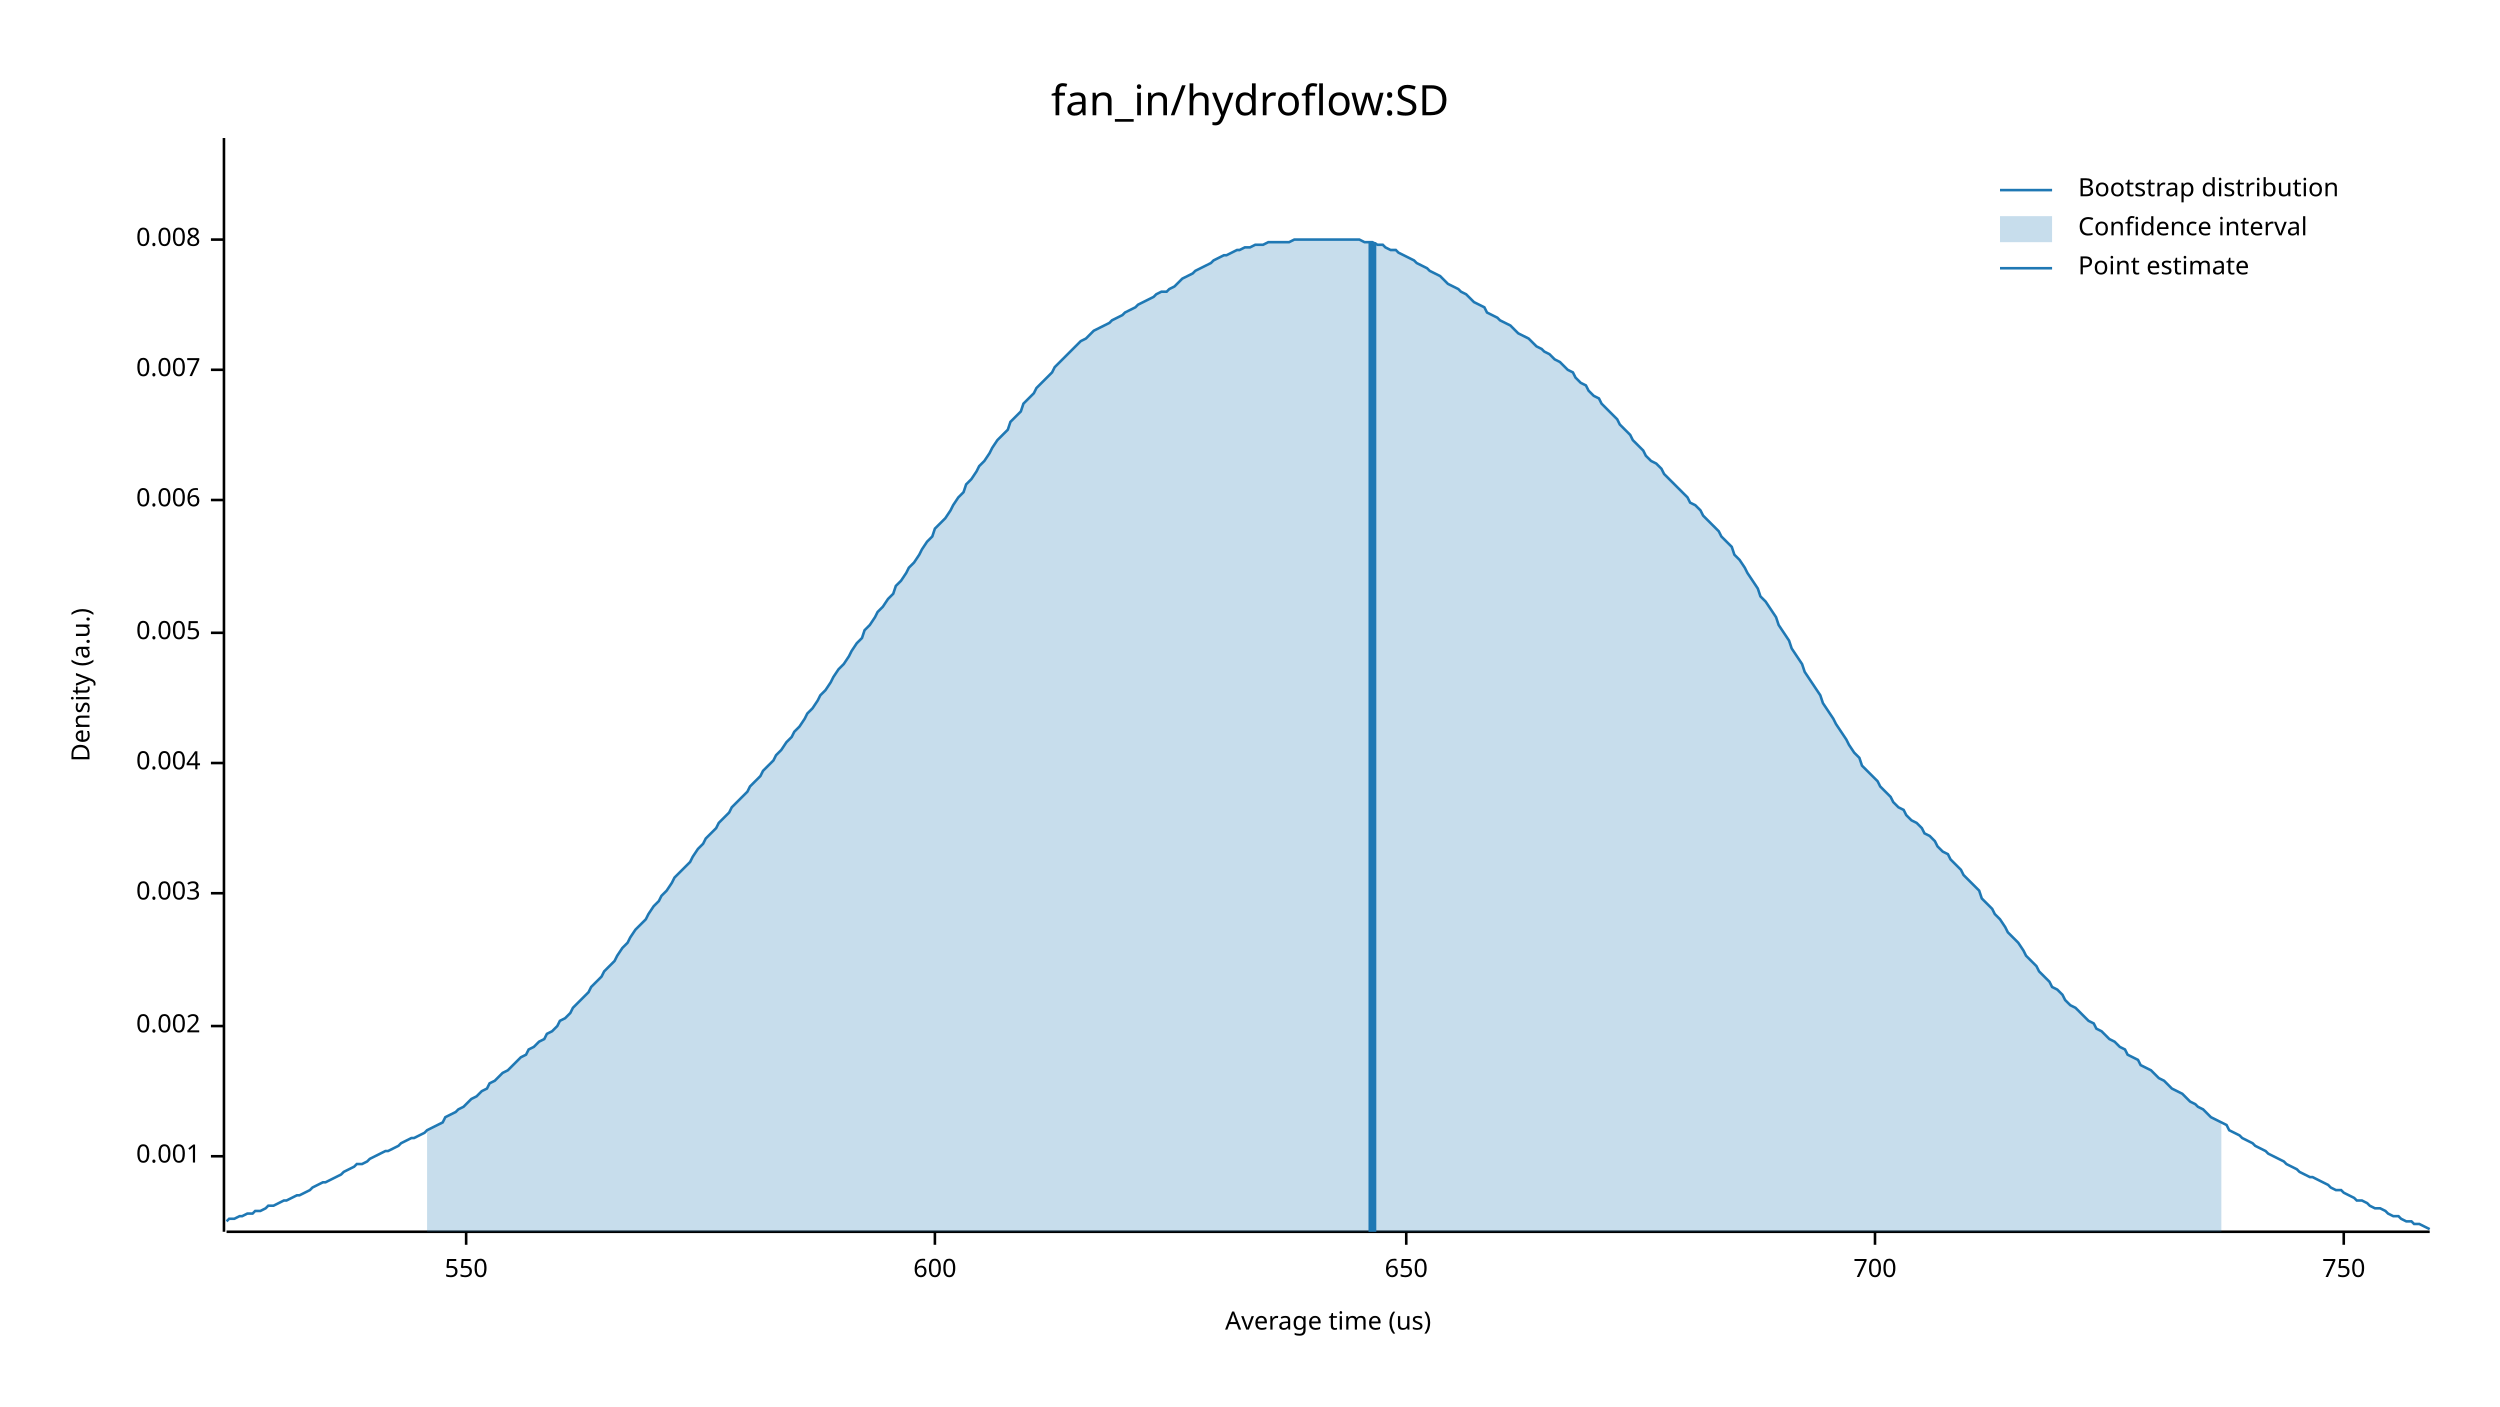
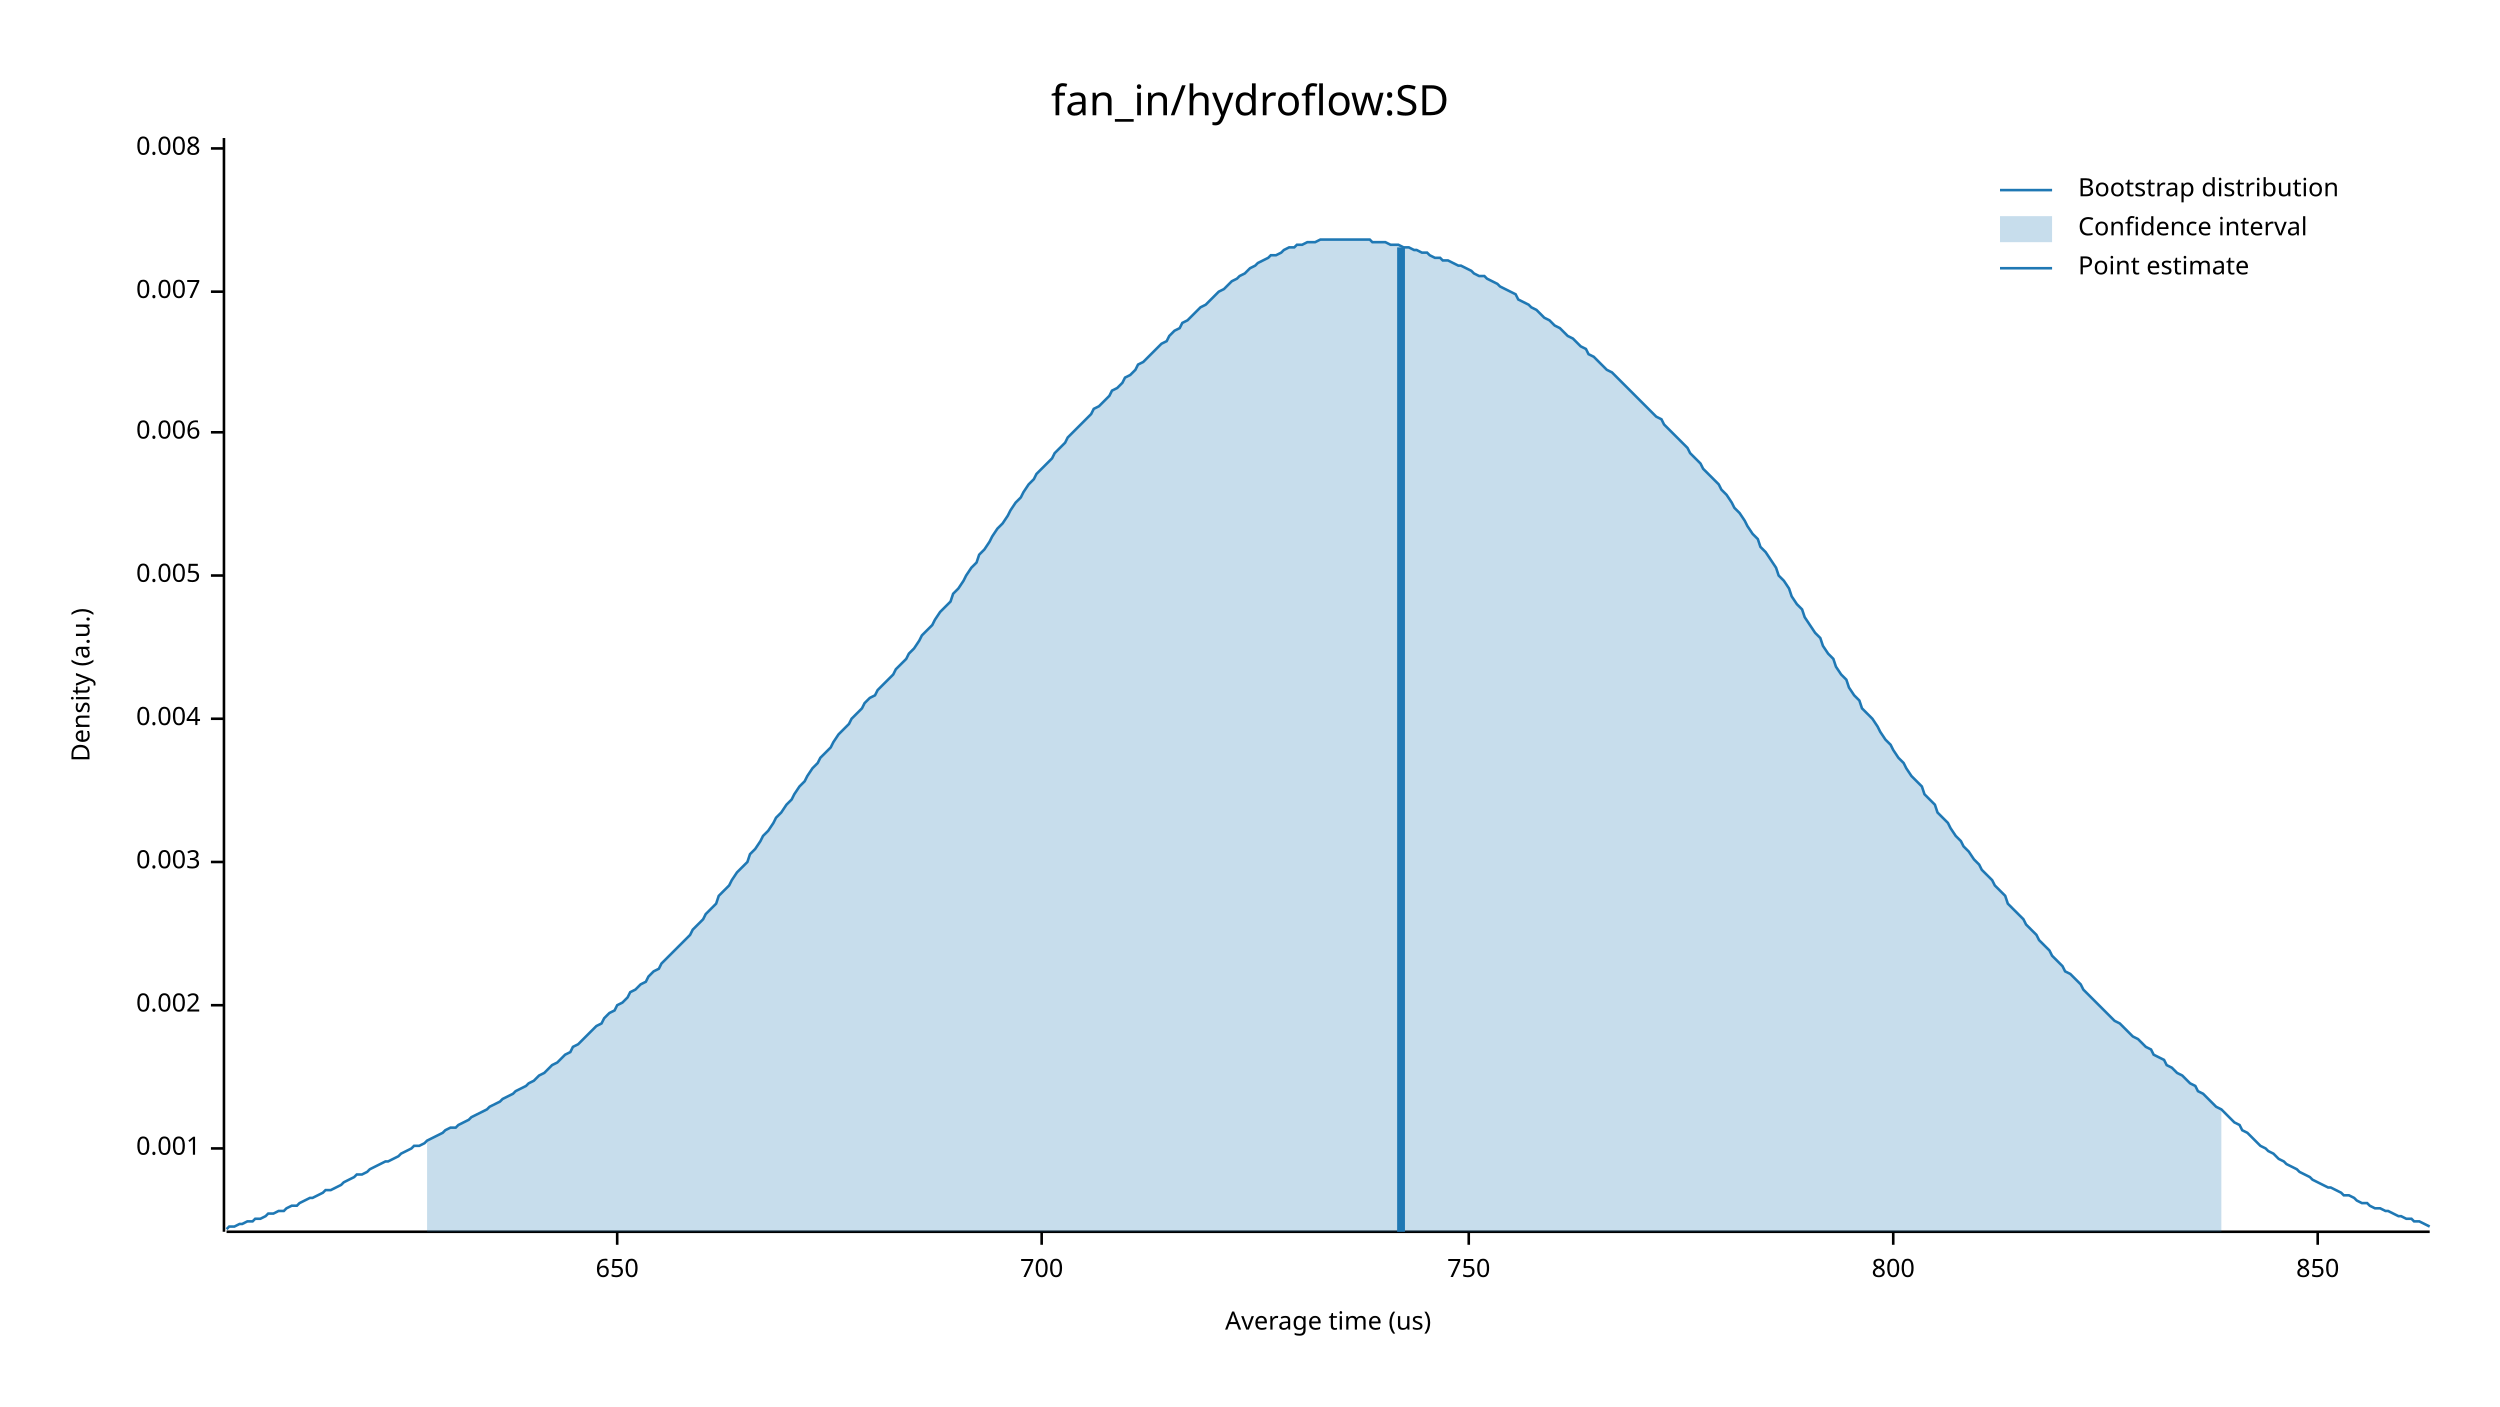
<svg xmlns="http://www.w3.org/2000/svg" width="960" height="540" viewBox="0 0 960 540">
  <text x="480" y="32" dy="0.76em" text-anchor="middle" font-family="sans-serif" font-size="16.129" opacity="1" fill="#000000">
fan_in/hydroflow:SD
</text>
  <text x="27" y="263" dy="0.76em" text-anchor="middle" font-family="sans-serif" font-size="9.677" opacity="1" fill="#000000" transform="rotate(270, 27, 263)">
Density (a.u.)
</text>
  <text x="510" y="513" dy="-0.5ex" text-anchor="middle" font-family="sans-serif" font-size="9.677" opacity="1" fill="#000000">
Average time (us)
</text>
  <polyline fill="none" opacity="1" stroke="#000000" stroke-width="1" points="86,53 86,473 " />
-   <text x="77" y="444" dy="0.5ex" text-anchor="end" font-family="sans-serif" font-size="9.677" opacity="1" fill="#000000">
+   <text x="77" y="441" dy="0.5ex" text-anchor="end" font-family="sans-serif" font-size="9.677" opacity="1" fill="#000000">
0.001
</text>
-   <polyline fill="none" opacity="1" stroke="#000000" stroke-width="1" points="81,444 86,444 " />
-   <text x="77" y="394" dy="0.5ex" text-anchor="end" font-family="sans-serif" font-size="9.677" opacity="1" fill="#000000">
+   <polyline fill="none" opacity="1" stroke="#000000" stroke-width="1" points="81,441 86,441 " />
+   <text x="77" y="386" dy="0.5ex" text-anchor="end" font-family="sans-serif" font-size="9.677" opacity="1" fill="#000000">
0.002
</text>
-   <polyline fill="none" opacity="1" stroke="#000000" stroke-width="1" points="81,394 86,394 " />
-   <text x="77" y="343" dy="0.5ex" text-anchor="end" font-family="sans-serif" font-size="9.677" opacity="1" fill="#000000">
+   <polyline fill="none" opacity="1" stroke="#000000" stroke-width="1" points="81,386 86,386 " />
+   <text x="77" y="331" dy="0.5ex" text-anchor="end" font-family="sans-serif" font-size="9.677" opacity="1" fill="#000000">
0.003
</text>
-   <polyline fill="none" opacity="1" stroke="#000000" stroke-width="1" points="81,343 86,343 " />
-   <text x="77" y="293" dy="0.5ex" text-anchor="end" font-family="sans-serif" font-size="9.677" opacity="1" fill="#000000">
+   <polyline fill="none" opacity="1" stroke="#000000" stroke-width="1" points="81,331 86,331 " />
+   <text x="77" y="276" dy="0.5ex" text-anchor="end" font-family="sans-serif" font-size="9.677" opacity="1" fill="#000000">
0.004
</text>
-   <polyline fill="none" opacity="1" stroke="#000000" stroke-width="1" points="81,293 86,293 " />
-   <text x="77" y="243" dy="0.5ex" text-anchor="end" font-family="sans-serif" font-size="9.677" opacity="1" fill="#000000">
+   <polyline fill="none" opacity="1" stroke="#000000" stroke-width="1" points="81,276 86,276 " />
+   <text x="77" y="221" dy="0.5ex" text-anchor="end" font-family="sans-serif" font-size="9.677" opacity="1" fill="#000000">
0.005
</text>
-   <polyline fill="none" opacity="1" stroke="#000000" stroke-width="1" points="81,243 86,243 " />
-   <text x="77" y="192" dy="0.5ex" text-anchor="end" font-family="sans-serif" font-size="9.677" opacity="1" fill="#000000">
+   <polyline fill="none" opacity="1" stroke="#000000" stroke-width="1" points="81,221 86,221 " />
+   <text x="77" y="166" dy="0.5ex" text-anchor="end" font-family="sans-serif" font-size="9.677" opacity="1" fill="#000000">
0.006
</text>
-   <polyline fill="none" opacity="1" stroke="#000000" stroke-width="1" points="81,192 86,192 " />
-   <text x="77" y="142" dy="0.5ex" text-anchor="end" font-family="sans-serif" font-size="9.677" opacity="1" fill="#000000">
+   <polyline fill="none" opacity="1" stroke="#000000" stroke-width="1" points="81,166 86,166 " />
+   <text x="77" y="112" dy="0.5ex" text-anchor="end" font-family="sans-serif" font-size="9.677" opacity="1" fill="#000000">
0.007
</text>
-   <polyline fill="none" opacity="1" stroke="#000000" stroke-width="1" points="81,142 86,142 " />
-   <text x="77" y="92" dy="0.5ex" text-anchor="end" font-family="sans-serif" font-size="9.677" opacity="1" fill="#000000">
+   <polyline fill="none" opacity="1" stroke="#000000" stroke-width="1" points="81,112 86,112 " />
+   <text x="77" y="57" dy="0.5ex" text-anchor="end" font-family="sans-serif" font-size="9.677" opacity="1" fill="#000000">
0.008
</text>
-   <polyline fill="none" opacity="1" stroke="#000000" stroke-width="1" points="81,92 86,92 " />
+   <polyline fill="none" opacity="1" stroke="#000000" stroke-width="1" points="81,57 86,57 " />
  <polyline fill="none" opacity="1" stroke="#000000" stroke-width="1" points="87,473 933,473 " />
-   <text x="179" y="483" dy="0.76em" text-anchor="middle" font-family="sans-serif" font-size="9.677" opacity="1" fill="#000000">
- 550
- </text>
-   <polyline fill="none" opacity="1" stroke="#000000" stroke-width="1" points="179,473 179,478 " />
-   <text x="359" y="483" dy="0.76em" text-anchor="middle" font-family="sans-serif" font-size="9.677" opacity="1" fill="#000000">
- 600
- </text>
-   <polyline fill="none" opacity="1" stroke="#000000" stroke-width="1" points="359,473 359,478 " />
-   <text x="540" y="483" dy="0.76em" text-anchor="middle" font-family="sans-serif" font-size="9.677" opacity="1" fill="#000000">
+   <text x="237" y="483" dy="0.76em" text-anchor="middle" font-family="sans-serif" font-size="9.677" opacity="1" fill="#000000">
650
</text>
-   <polyline fill="none" opacity="1" stroke="#000000" stroke-width="1" points="540,473 540,478 " />
-   <text x="720" y="483" dy="0.76em" text-anchor="middle" font-family="sans-serif" font-size="9.677" opacity="1" fill="#000000">
+   <polyline fill="none" opacity="1" stroke="#000000" stroke-width="1" points="237,473 237,478 " />
+   <text x="400" y="483" dy="0.76em" text-anchor="middle" font-family="sans-serif" font-size="9.677" opacity="1" fill="#000000">
700
</text>
-   <polyline fill="none" opacity="1" stroke="#000000" stroke-width="1" points="720,473 720,478 " />
-   <text x="900" y="483" dy="0.76em" text-anchor="middle" font-family="sans-serif" font-size="9.677" opacity="1" fill="#000000">
+   <polyline fill="none" opacity="1" stroke="#000000" stroke-width="1" points="400,473 400,478 " />
+   <text x="564" y="483" dy="0.76em" text-anchor="middle" font-family="sans-serif" font-size="9.677" opacity="1" fill="#000000">
750
</text>
-   <polyline fill="none" opacity="1" stroke="#000000" stroke-width="1" points="900,473 900,478 " />
-   <polyline fill="none" opacity="1" stroke="#1F78B4" stroke-width="1" points="87,469 88,468 90,468 92,467 93,467 95,466 97,466 98,465 100,465 102,464 103,463 105,463 107,462 109,461 110,461 112,460 114,459 115,459 117,458 119,457 120,456 122,455 124,454 125,454 127,453 129,452 131,451 132,450 134,449 136,448 137,447 139,447 141,446 142,445 144,444 146,443 148,442 149,442 151,441 153,440 154,439 156,438 158,437 159,437 161,436 163,435 164,434 166,433 168,432 170,431 171,429 173,428 175,427 176,426 178,425 180,423 181,422 183,421 185,419 187,418 188,416 190,415 192,413 193,412 195,411 197,409 198,408 200,406 202,405 203,403 205,402 207,400 209,399 210,397 212,396 214,394 215,392 217,391 219,389 220,387 222,385 224,383 226,381 227,379 229,377 231,375 232,373 234,371 236,369 237,367 239,364 241,362 242,360 244,357 246,355 248,353 249,351 251,348 253,346 254,344 256,342 258,339 259,337 261,335 263,333 265,331 266,329 268,326 270,324 271,322 273,320 275,318 276,316 278,314 280,312 281,310 283,308 285,306 287,304 288,302 290,300 292,298 293,296 295,294 297,292 298,290 300,288 302,285 304,283 305,281 307,279 309,276 310,274 312,272 314,269 315,267 317,265 319,262 320,260 322,257 324,255 326,252 327,250 329,247 331,245 332,242 334,240 336,237 337,235 339,233 341,230 343,228 344,225 346,223 348,220 349,218 351,216 353,213 354,211 356,208 358,206 359,203 361,201 363,199 365,196 366,194 368,191 370,189 371,186 373,184 375,181 376,179 378,177 380,174 381,172 383,169 385,167 387,165 388,162 390,160 392,158 393,155 395,153 397,151 398,149 400,147 402,145 404,143 405,141 407,139 409,137 410,136 412,134 414,132 415,131 417,130 419,128 420,127 422,126 424,125 426,124 427,123 429,122 431,121 432,120 434,119 436,118 437,117 439,116 441,115 443,114 444,113 446,112 448,112 449,111 451,110 453,108 454,107 456,106 458,105 459,104 461,103 463,102 465,101 466,100 468,99 470,98 471,98 473,97 475,96 476,96 478,95 480,95 482,94 483,94 485,94 487,93 488,93 490,93 492,93 493,93 495,93 497,92 498,92 500,92 502,92 504,92 505,92 507,92 509,92 510,92 512,92 514,92 515,92 517,92 519,92 521,92 522,92 524,93 526,93 527,93 529,94 531,94 532,95 534,96 536,96 537,97 539,98 541,99 543,100 544,101 546,102 548,103 549,104 551,105 553,106 554,107 556,109 558,110 560,111 561,112 563,113 565,115 566,116 568,117 570,118 571,120 573,121 575,122 576,123 578,124 580,125 582,127 583,128 585,129 587,130 588,131 590,133 592,134 593,135 595,136 597,138 599,139 600,140 602,142 604,143 605,145 607,147 609,148 610,150 612,152 614,153 615,155 617,157 619,159 621,161 622,163 624,165 626,167 627,169 629,171 631,173 632,175 634,177 636,178 638,180 639,182 641,184 643,186 644,187 646,189 648,191 649,193 651,194 653,196 654,198 656,200 658,202 660,204 661,206 663,208 665,210 666,213 668,215 670,218 671,220 673,223 675,226 676,229 678,231 680,234 682,237 683,240 685,243 687,246 688,249 690,252 692,255 693,258 695,261 697,264 699,267 700,270 702,273 704,276 705,278 707,281 709,284 710,286 712,289 714,291 715,294 717,296 719,298 721,300 722,302 724,304 726,306 727,308 729,310 731,311 732,313 734,315 736,316 738,318 739,320 741,321 743,323 744,325 746,327 748,328 749,330 751,332 753,334 754,336 756,338 758,340 760,342 761,345 763,347 765,349 766,351 768,353 770,356 771,358 773,360 775,362 777,365 778,367 780,369 782,371 783,373 785,375 787,377 788,379 790,380 792,382 793,384 795,386 797,387 799,389 800,390 802,392 804,393 805,395 807,396 809,398 810,399 812,400 814,402 816,403 817,405 819,406 821,407 822,409 824,410 826,411 827,412 829,414 831,415 832,416 834,418 836,419 838,420 839,421 841,423 843,424 844,425 846,426 848,428 849,429 851,430 853,431 855,432 856,434 858,435 860,436 861,437 863,438 865,439 866,440 868,441 870,442 871,443 873,444 875,445 877,446 878,447 880,448 882,449 883,450 885,451 887,452 888,452 890,453 892,454 894,455 895,456 897,457 899,457 900,458 902,459 904,460 905,461 907,461 909,462 910,463 912,464 914,464 916,465 917,466 919,467 921,467 922,468 924,469 926,469 927,470 929,470 931,471 933,472 " />
-   <polygon opacity="0.25" fill="#1F78B4" points="164,434 166,433 168,432 170,431 171,429 173,428 175,427 176,426 178,425 180,423 181,422 183,421 185,419 187,418 188,416 190,415 192,413 193,412 195,411 197,409 198,408 200,406 202,405 203,403 205,402 207,400 209,399 210,397 212,396 214,394 215,392 217,391 219,389 220,387 222,385 224,383 226,381 227,379 229,377 231,375 232,373 234,371 236,369 237,367 239,364 241,362 242,360 244,357 246,355 248,353 249,351 251,348 253,346 254,344 256,342 258,339 259,337 261,335 263,333 265,331 266,329 268,326 270,324 271,322 273,320 275,318 276,316 278,314 280,312 281,310 283,308 285,306 287,304 288,302 290,300 292,298 293,296 295,294 297,292 298,290 300,288 302,285 304,283 305,281 307,279 309,276 310,274 312,272 314,269 315,267 317,265 319,262 320,260 322,257 324,255 326,252 327,250 329,247 331,245 332,242 334,240 336,237 337,235 339,233 341,230 343,228 344,225 346,223 348,220 349,218 351,216 353,213 354,211 356,208 358,206 359,203 361,201 363,199 365,196 366,194 368,191 370,189 371,186 373,184 375,181 376,179 378,177 380,174 381,172 383,169 385,167 387,165 388,162 390,160 392,158 393,155 395,153 397,151 398,149 400,147 402,145 404,143 405,141 407,139 409,137 410,136 412,134 414,132 415,131 417,130 419,128 420,127 422,126 424,125 426,124 427,123 429,122 431,121 432,120 434,119 436,118 437,117 439,116 441,115 443,114 444,113 446,112 448,112 449,111 451,110 453,108 454,107 456,106 458,105 459,104 461,103 463,102 465,101 466,100 468,99 470,98 471,98 473,97 475,96 476,96 478,95 480,95 482,94 483,94 485,94 487,93 488,93 490,93 492,93 493,93 495,93 497,92 498,92 500,92 502,92 504,92 505,92 507,92 509,92 510,92 512,92 514,92 515,92 517,92 519,92 521,92 522,92 524,93 526,93 527,93 529,94 531,94 532,95 534,96 536,96 537,97 539,98 541,99 543,100 544,101 546,102 548,103 549,104 551,105 553,106 554,107 556,109 558,110 560,111 561,112 563,113 565,115 566,116 568,117 570,118 571,120 573,121 575,122 576,123 578,124 580,125 582,127 583,128 585,129 587,130 588,131 590,133 592,134 593,135 595,136 597,138 599,139 600,140 602,142 604,143 605,145 607,147 609,148 610,150 612,152 614,153 615,155 617,157 619,159 621,161 622,163 624,165 626,167 627,169 629,171 631,173 632,175 634,177 636,178 638,180 639,182 641,184 643,186 644,187 646,189 648,191 649,193 651,194 653,196 654,198 656,200 658,202 660,204 661,206 663,208 665,210 666,213 668,215 670,218 671,220 673,223 675,226 676,229 678,231 680,234 682,237 683,240 685,243 687,246 688,249 690,252 692,255 693,258 695,261 697,264 699,267 700,270 702,273 704,276 705,278 707,281 709,284 710,286 712,289 714,291 715,294 717,296 719,298 721,300 722,302 724,304 726,306 727,308 729,310 731,311 732,313 734,315 736,316 738,318 739,320 741,321 743,323 744,325 746,327 748,328 749,330 751,332 753,334 754,336 756,338 758,340 760,342 761,345 763,347 765,349 766,351 768,353 770,356 771,358 773,360 775,362 777,365 778,367 780,369 782,371 783,373 785,375 787,377 788,379 790,380 792,382 793,384 795,386 797,387 799,389 800,390 802,392 804,393 805,395 807,396 809,398 810,399 812,400 814,402 816,403 817,405 819,406 821,407 822,409 824,410 826,411 827,412 829,414 831,415 832,416 834,418 836,419 838,420 839,421 841,423 843,424 844,425 846,426 848,428 849,429 851,430 853,431 853,473 164,473 " />
-   <polyline fill="none" opacity="1" stroke="#1F78B4" stroke-width="3" points="527,473 527,93 " />
+   <polyline fill="none" opacity="1" stroke="#000000" stroke-width="1" points="564,473 564,478 " />
+   <text x="727" y="483" dy="0.76em" text-anchor="middle" font-family="sans-serif" font-size="9.677" opacity="1" fill="#000000">
+ 800
+ </text>
+   <polyline fill="none" opacity="1" stroke="#000000" stroke-width="1" points="727,473 727,478 " />
+   <text x="890" y="483" dy="0.76em" text-anchor="middle" font-family="sans-serif" font-size="9.677" opacity="1" fill="#000000">
+ 850
+ </text>
+   <polyline fill="none" opacity="1" stroke="#000000" stroke-width="1" points="890,473 890,478 " />
+   <polyline fill="none" opacity="1" stroke="#1F78B4" stroke-width="1" points="87,472 88,471 90,471 92,470 93,470 95,469 97,469 98,468 100,468 102,467 103,466 105,466 107,465 109,465 110,464 112,463 114,463 115,462 117,461 119,460 120,460 122,459 124,458 125,457 127,457 129,456 131,455 132,454 134,453 136,452 137,451 139,451 141,450 142,449 144,448 146,447 148,446 149,446 151,445 153,444 154,443 156,442 158,441 159,440 161,440 163,439 164,438 166,437 168,436 170,435 171,434 173,433 175,433 176,432 178,431 180,430 181,429 183,428 185,427 187,426 188,425 190,424 192,423 193,422 195,421 197,420 198,419 200,418 202,417 203,416 205,415 207,413 209,412 210,411 212,409 214,408 215,407 217,405 219,404 220,402 222,401 224,399 226,397 227,396 229,394 231,393 232,391 234,389 236,388 237,386 239,385 241,383 242,381 244,380 246,378 248,377 249,375 251,373 253,372 254,370 256,368 258,366 259,365 261,363 263,361 265,359 266,357 268,355 270,353 271,351 273,349 275,347 276,344 278,342 280,340 281,338 283,335 285,333 287,331 288,328 290,326 292,323 293,321 295,319 297,316 298,314 300,312 302,309 304,307 305,305 307,302 309,300 310,298 312,295 314,293 315,291 317,289 319,287 320,285 322,282 324,280 326,278 327,276 329,274 331,272 332,270 334,268 336,267 337,265 339,263 341,261 343,259 344,257 346,255 348,253 349,251 351,249 353,246 354,244 356,242 358,240 359,238 361,235 363,233 365,231 366,228 368,226 370,223 371,221 373,218 375,216 376,213 378,211 380,208 381,206 383,203 385,201 387,198 388,196 390,193 392,191 393,189 395,186 397,184 398,182 400,180 402,178 404,176 405,174 407,172 409,170 410,168 412,166 414,164 415,163 417,161 419,159 420,157 422,156 424,154 426,152 427,150 429,149 431,147 432,145 434,144 436,142 437,140 439,139 441,137 443,135 444,134 446,132 448,131 449,129 451,127 453,126 454,124 456,123 458,121 459,120 461,118 463,117 465,115 466,114 468,112 470,111 471,110 473,108 475,107 476,106 478,105 480,103 482,102 483,101 485,100 487,99 488,98 490,98 492,97 493,96 495,95 497,95 498,94 500,94 502,93 504,93 505,93 507,92 509,92 510,92 512,92 514,92 515,92 517,92 519,92 521,92 522,92 524,92 526,92 527,93 529,93 531,93 532,93 534,94 536,94 537,94 539,95 541,95 543,96 544,96 546,97 548,97 549,98 551,99 553,99 554,100 556,100 558,101 560,102 561,102 563,103 565,104 566,105 568,106 570,106 571,107 573,108 575,109 576,110 578,111 580,112 582,113 583,115 585,116 587,117 588,118 590,119 592,121 593,122 595,123 597,125 599,126 600,127 602,129 604,130 605,131 607,133 609,134 610,136 612,137 614,139 615,140 617,142 619,143 621,145 622,146 624,148 626,150 627,151 629,153 631,155 632,156 634,158 636,160 638,161 639,163 641,165 643,167 644,168 646,170 648,172 649,174 651,176 653,178 654,180 656,182 658,184 660,186 661,188 663,190 665,193 666,195 668,197 670,200 671,202 673,205 675,207 676,210 678,212 680,215 682,218 683,221 685,223 687,226 688,229 690,232 692,234 693,237 695,240 697,243 699,245 700,248 702,251 704,253 705,256 707,259 709,261 710,264 712,267 714,269 715,272 717,274 719,276 721,279 722,281 724,284 726,286 727,288 729,291 731,293 732,295 734,298 736,300 738,302 739,305 741,307 743,309 744,312 746,314 748,316 749,318 751,321 753,323 754,325 756,327 758,330 760,332 761,334 763,336 765,338 766,340 768,342 770,344 771,347 773,349 775,351 777,353 778,355 780,357 782,359 783,361 785,363 787,365 788,367 790,369 792,371 793,373 795,374 797,376 799,378 800,380 802,382 804,384 805,385 807,387 809,389 810,390 812,392 814,393 816,395 817,396 819,398 821,399 822,400 824,402 826,403 827,405 829,406 831,407 832,409 834,410 836,412 838,413 839,414 841,416 843,417 844,419 846,420 848,422 849,423 851,425 853,426 855,428 856,429 858,431 860,432 861,434 863,435 865,437 866,438 868,440 870,441 871,442 873,443 875,445 877,446 878,447 880,448 882,449 883,450 885,451 887,452 888,453 890,454 892,455 894,456 895,456 897,457 899,458 900,459 902,459 904,460 905,461 907,462 909,462 910,463 912,464 914,464 916,465 917,465 919,466 921,467 922,467 924,468 926,468 927,469 929,469 931,470 933,471 " />
+   <polygon opacity="0.25" fill="#1F78B4" points="164,438 166,437 168,436 170,435 171,434 173,433 175,433 176,432 178,431 180,430 181,429 183,428 185,427 187,426 188,425 190,424 192,423 193,422 195,421 197,420 198,419 200,418 202,417 203,416 205,415 207,413 209,412 210,411 212,409 214,408 215,407 217,405 219,404 220,402 222,401 224,399 226,397 227,396 229,394 231,393 232,391 234,389 236,388 237,386 239,385 241,383 242,381 244,380 246,378 248,377 249,375 251,373 253,372 254,370 256,368 258,366 259,365 261,363 263,361 265,359 266,357 268,355 270,353 271,351 273,349 275,347 276,344 278,342 280,340 281,338 283,335 285,333 287,331 288,328 290,326 292,323 293,321 295,319 297,316 298,314 300,312 302,309 304,307 305,305 307,302 309,300 310,298 312,295 314,293 315,291 317,289 319,287 320,285 322,282 324,280 326,278 327,276 329,274 331,272 332,270 334,268 336,267 337,265 339,263 341,261 343,259 344,257 346,255 348,253 349,251 351,249 353,246 354,244 356,242 358,240 359,238 361,235 363,233 365,231 366,228 368,226 370,223 371,221 373,218 375,216 376,213 378,211 380,208 381,206 383,203 385,201 387,198 388,196 390,193 392,191 393,189 395,186 397,184 398,182 400,180 402,178 404,176 405,174 407,172 409,170 410,168 412,166 414,164 415,163 417,161 419,159 420,157 422,156 424,154 426,152 427,150 429,149 431,147 432,145 434,144 436,142 437,140 439,139 441,137 443,135 444,134 446,132 448,131 449,129 451,127 453,126 454,124 456,123 458,121 459,120 461,118 463,117 465,115 466,114 468,112 470,111 471,110 473,108 475,107 476,106 478,105 480,103 482,102 483,101 485,100 487,99 488,98 490,98 492,97 493,96 495,95 497,95 498,94 500,94 502,93 504,93 505,93 507,92 509,92 510,92 512,92 514,92 515,92 517,92 519,92 521,92 522,92 524,92 526,92 527,93 529,93 531,93 532,93 534,94 536,94 537,94 539,95 541,95 543,96 544,96 546,97 548,97 549,98 551,99 553,99 554,100 556,100 558,101 560,102 561,102 563,103 565,104 566,105 568,106 570,106 571,107 573,108 575,109 576,110 578,111 580,112 582,113 583,115 585,116 587,117 588,118 590,119 592,121 593,122 595,123 597,125 599,126 600,127 602,129 604,130 605,131 607,133 609,134 610,136 612,137 614,139 615,140 617,142 619,143 621,145 622,146 624,148 626,150 627,151 629,153 631,155 632,156 634,158 636,160 638,161 639,163 641,165 643,167 644,168 646,170 648,172 649,174 651,176 653,178 654,180 656,182 658,184 660,186 661,188 663,190 665,193 666,195 668,197 670,200 671,202 673,205 675,207 676,210 678,212 680,215 682,218 683,221 685,223 687,226 688,229 690,232 692,234 693,237 695,240 697,243 699,245 700,248 702,251 704,253 705,256 707,259 709,261 710,264 712,267 714,269 715,272 717,274 719,276 721,279 722,281 724,284 726,286 727,288 729,291 731,293 732,295 734,298 736,300 738,302 739,305 741,307 743,309 744,312 746,314 748,316 749,318 751,321 753,323 754,325 756,327 758,330 760,332 761,334 763,336 765,338 766,340 768,342 770,344 771,347 773,349 775,351 777,353 778,355 780,357 782,359 783,361 785,363 787,365 788,367 790,369 792,371 793,373 795,374 797,376 799,378 800,380 802,382 804,384 805,385 807,387 809,389 810,390 812,392 814,393 816,395 817,396 819,398 821,399 822,400 824,402 826,403 827,405 829,406 831,407 832,409 834,410 836,412 838,413 839,414 841,416 843,417 844,419 846,420 848,422 849,423 851,425 853,426 853,473 164,473 " />
+   <polyline fill="none" opacity="1" stroke="#1F78B4" stroke-width="3" points="538,473 538,95 " />
  <text x="798" y="68" dy="0.76em" text-anchor="start" font-family="sans-serif" font-size="9.677" opacity="1" fill="#000000">
Bootstrap distribution
</text>
  <text x="798" y="83" dy="0.76em" text-anchor="start" font-family="sans-serif" font-size="9.677" opacity="1" fill="#000000">
Confidence interval
</text>
  <text x="798" y="98" dy="0.76em" text-anchor="start" font-family="sans-serif" font-size="9.677" opacity="1" fill="#000000">
Point estimate
</text>
  <polyline fill="none" opacity="1" stroke="#1F78B4" stroke-width="1" points="768,73 788,73 " />
  <rect x="768" y="83" width="20" height="10" opacity="0.25" fill="#1F78B4" stroke="none" />
  <polyline fill="none" opacity="1" stroke="#1F78B4" stroke-width="1" points="768,103 788,103 " />
</svg>
